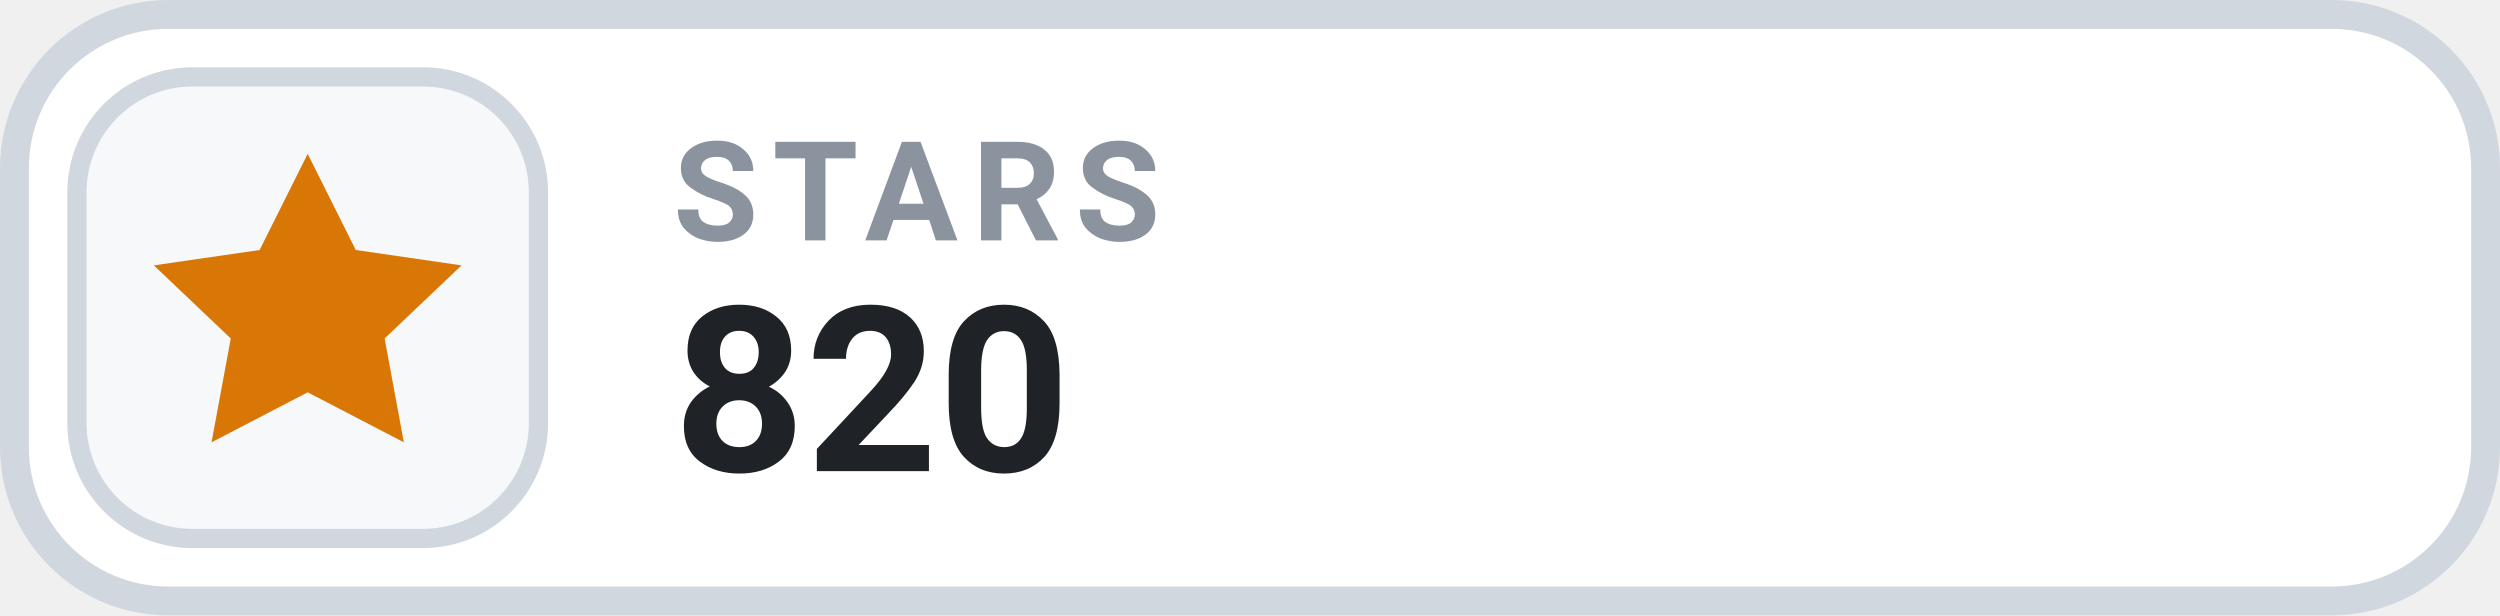
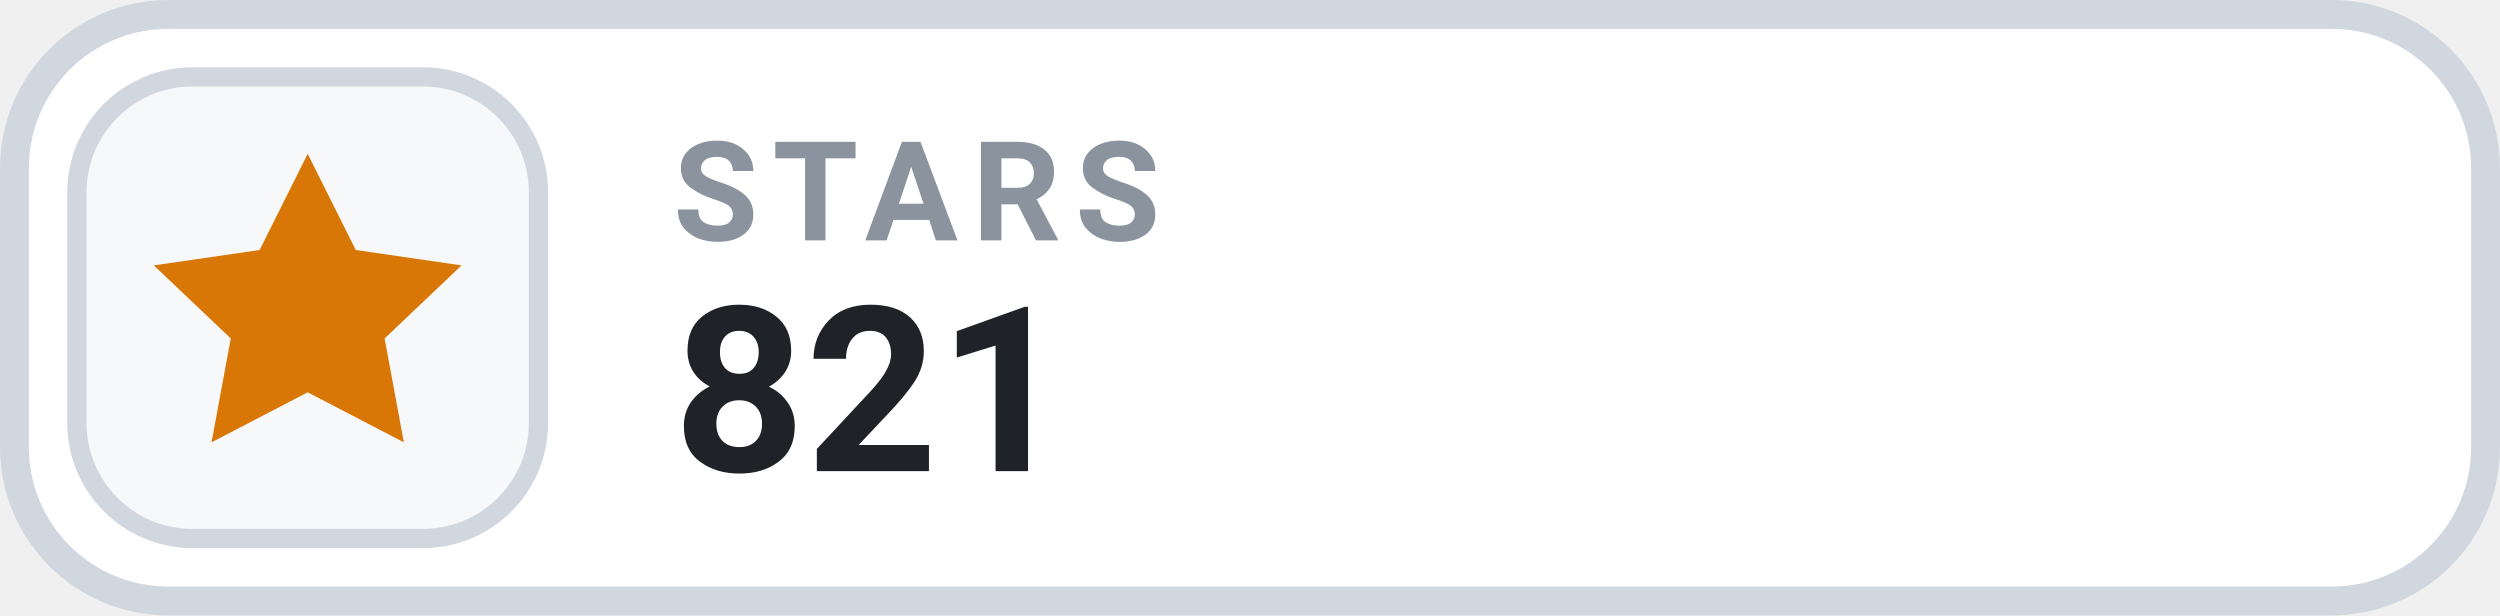
- <svg xmlns="http://www.w3.org/2000/svg" width="130" height="32" viewBox="0 0 130 32" role="img" aria-label="STARS 820">
+ <svg xmlns="http://www.w3.org/2000/svg" width="130" height="32" viewBox="0 0 130 32" role="img" aria-label="STARS 821">
  <rect x=".75" y=".75" width="128.5" height="30.5" rx="8" fill="#FFFFFF" stroke="#D0D7DE" stroke-width="1.5" />
  <rect x="4" y="4" width="24" height="24" rx="6" fill="#F6F8FA" stroke="#D0D7DE" stroke-width="1" />
  <g transform="translate(16 16)" style="color:#D97706;">
    <path d="M0 -8 l2.5 5 5.5 .8 -4 3.8 1 5.4 -5 -2.6 -5 2.6 1 -5.4 -4 -3.8 5.5 -.8 Z" fill="currentColor" />
  </g>
  <text x="35" y="12.5" fill="#8B949E" font-family="-apple-system,BlinkMacSystemFont,'Segoe UI',Roboto,Helvetica,Arial,sans-serif" font-size="7.2" font-weight="700" letter-spacing=".75">STARS</text>
-   <text x="35" y="24.5" fill="#1F2328" font-family="-apple-system,BlinkMacSystemFont,'Segoe UI',Roboto,Helvetica,Arial,sans-serif" font-size="12" font-weight="700">820</text>
+   <text x="35" y="24.5" fill="#1F2328" font-family="-apple-system,BlinkMacSystemFont,'Segoe UI',Roboto,Helvetica,Arial,sans-serif" font-size="12" font-weight="700">821</text>
</svg>
